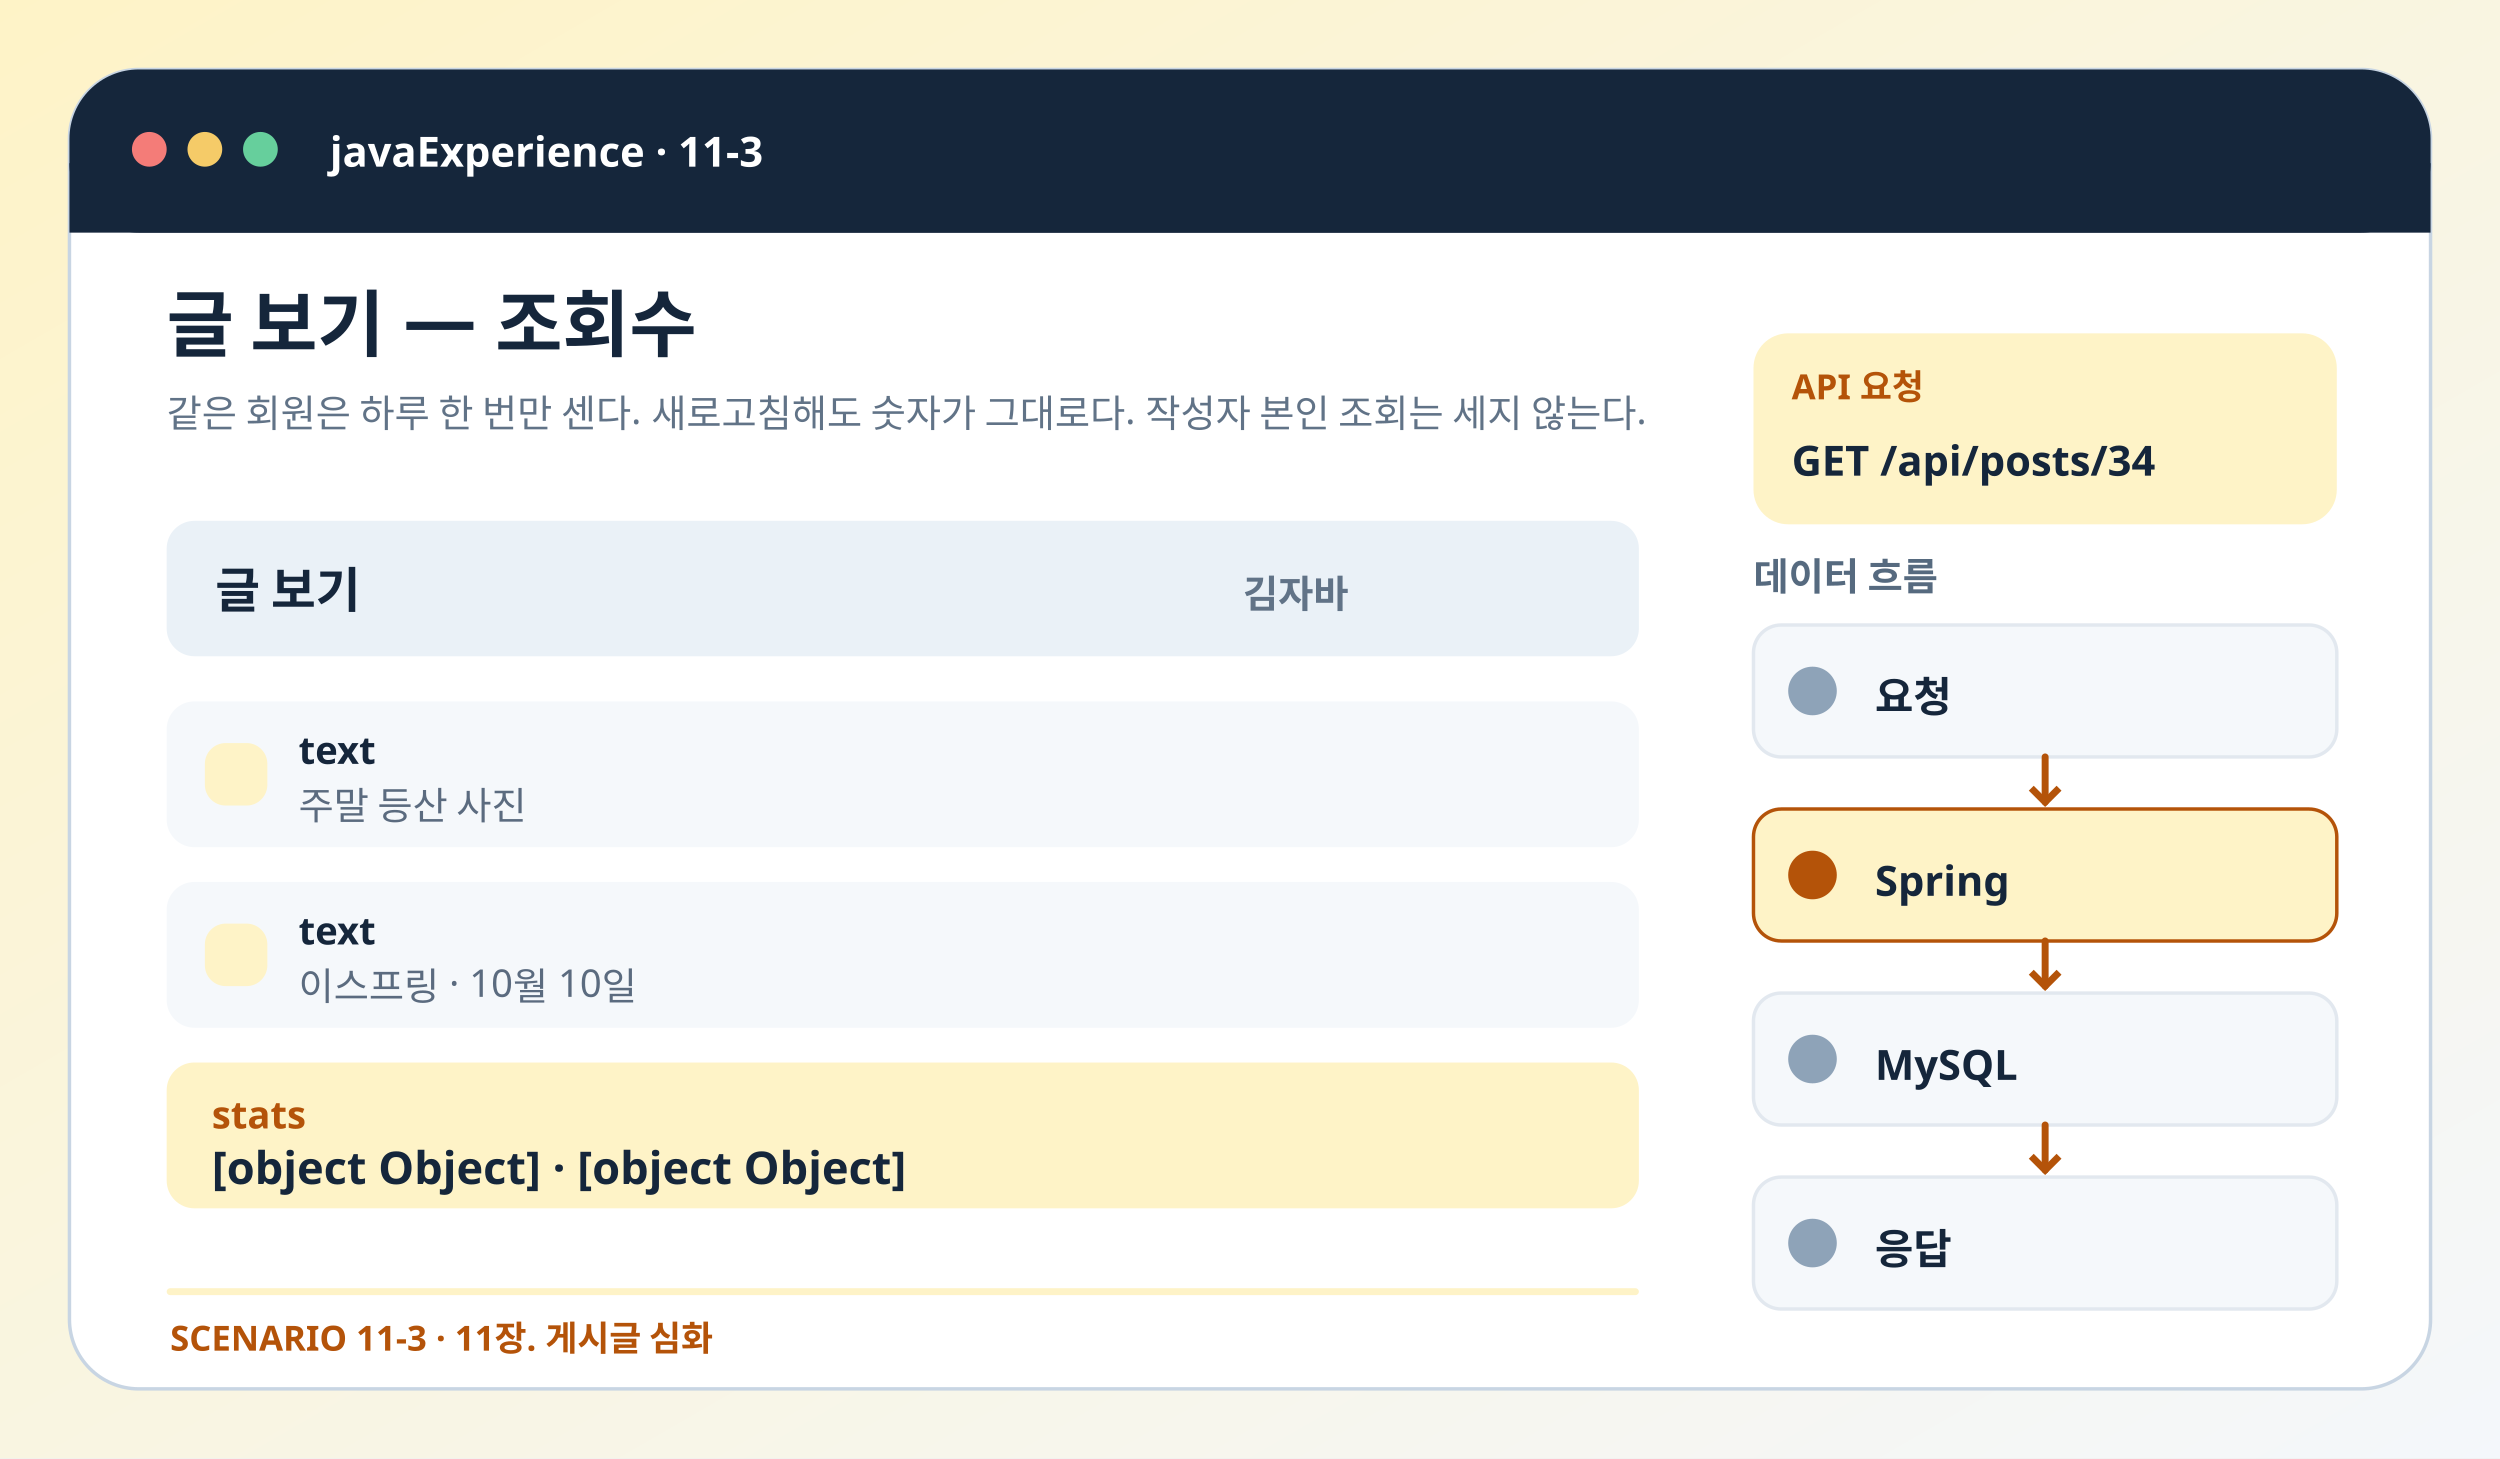
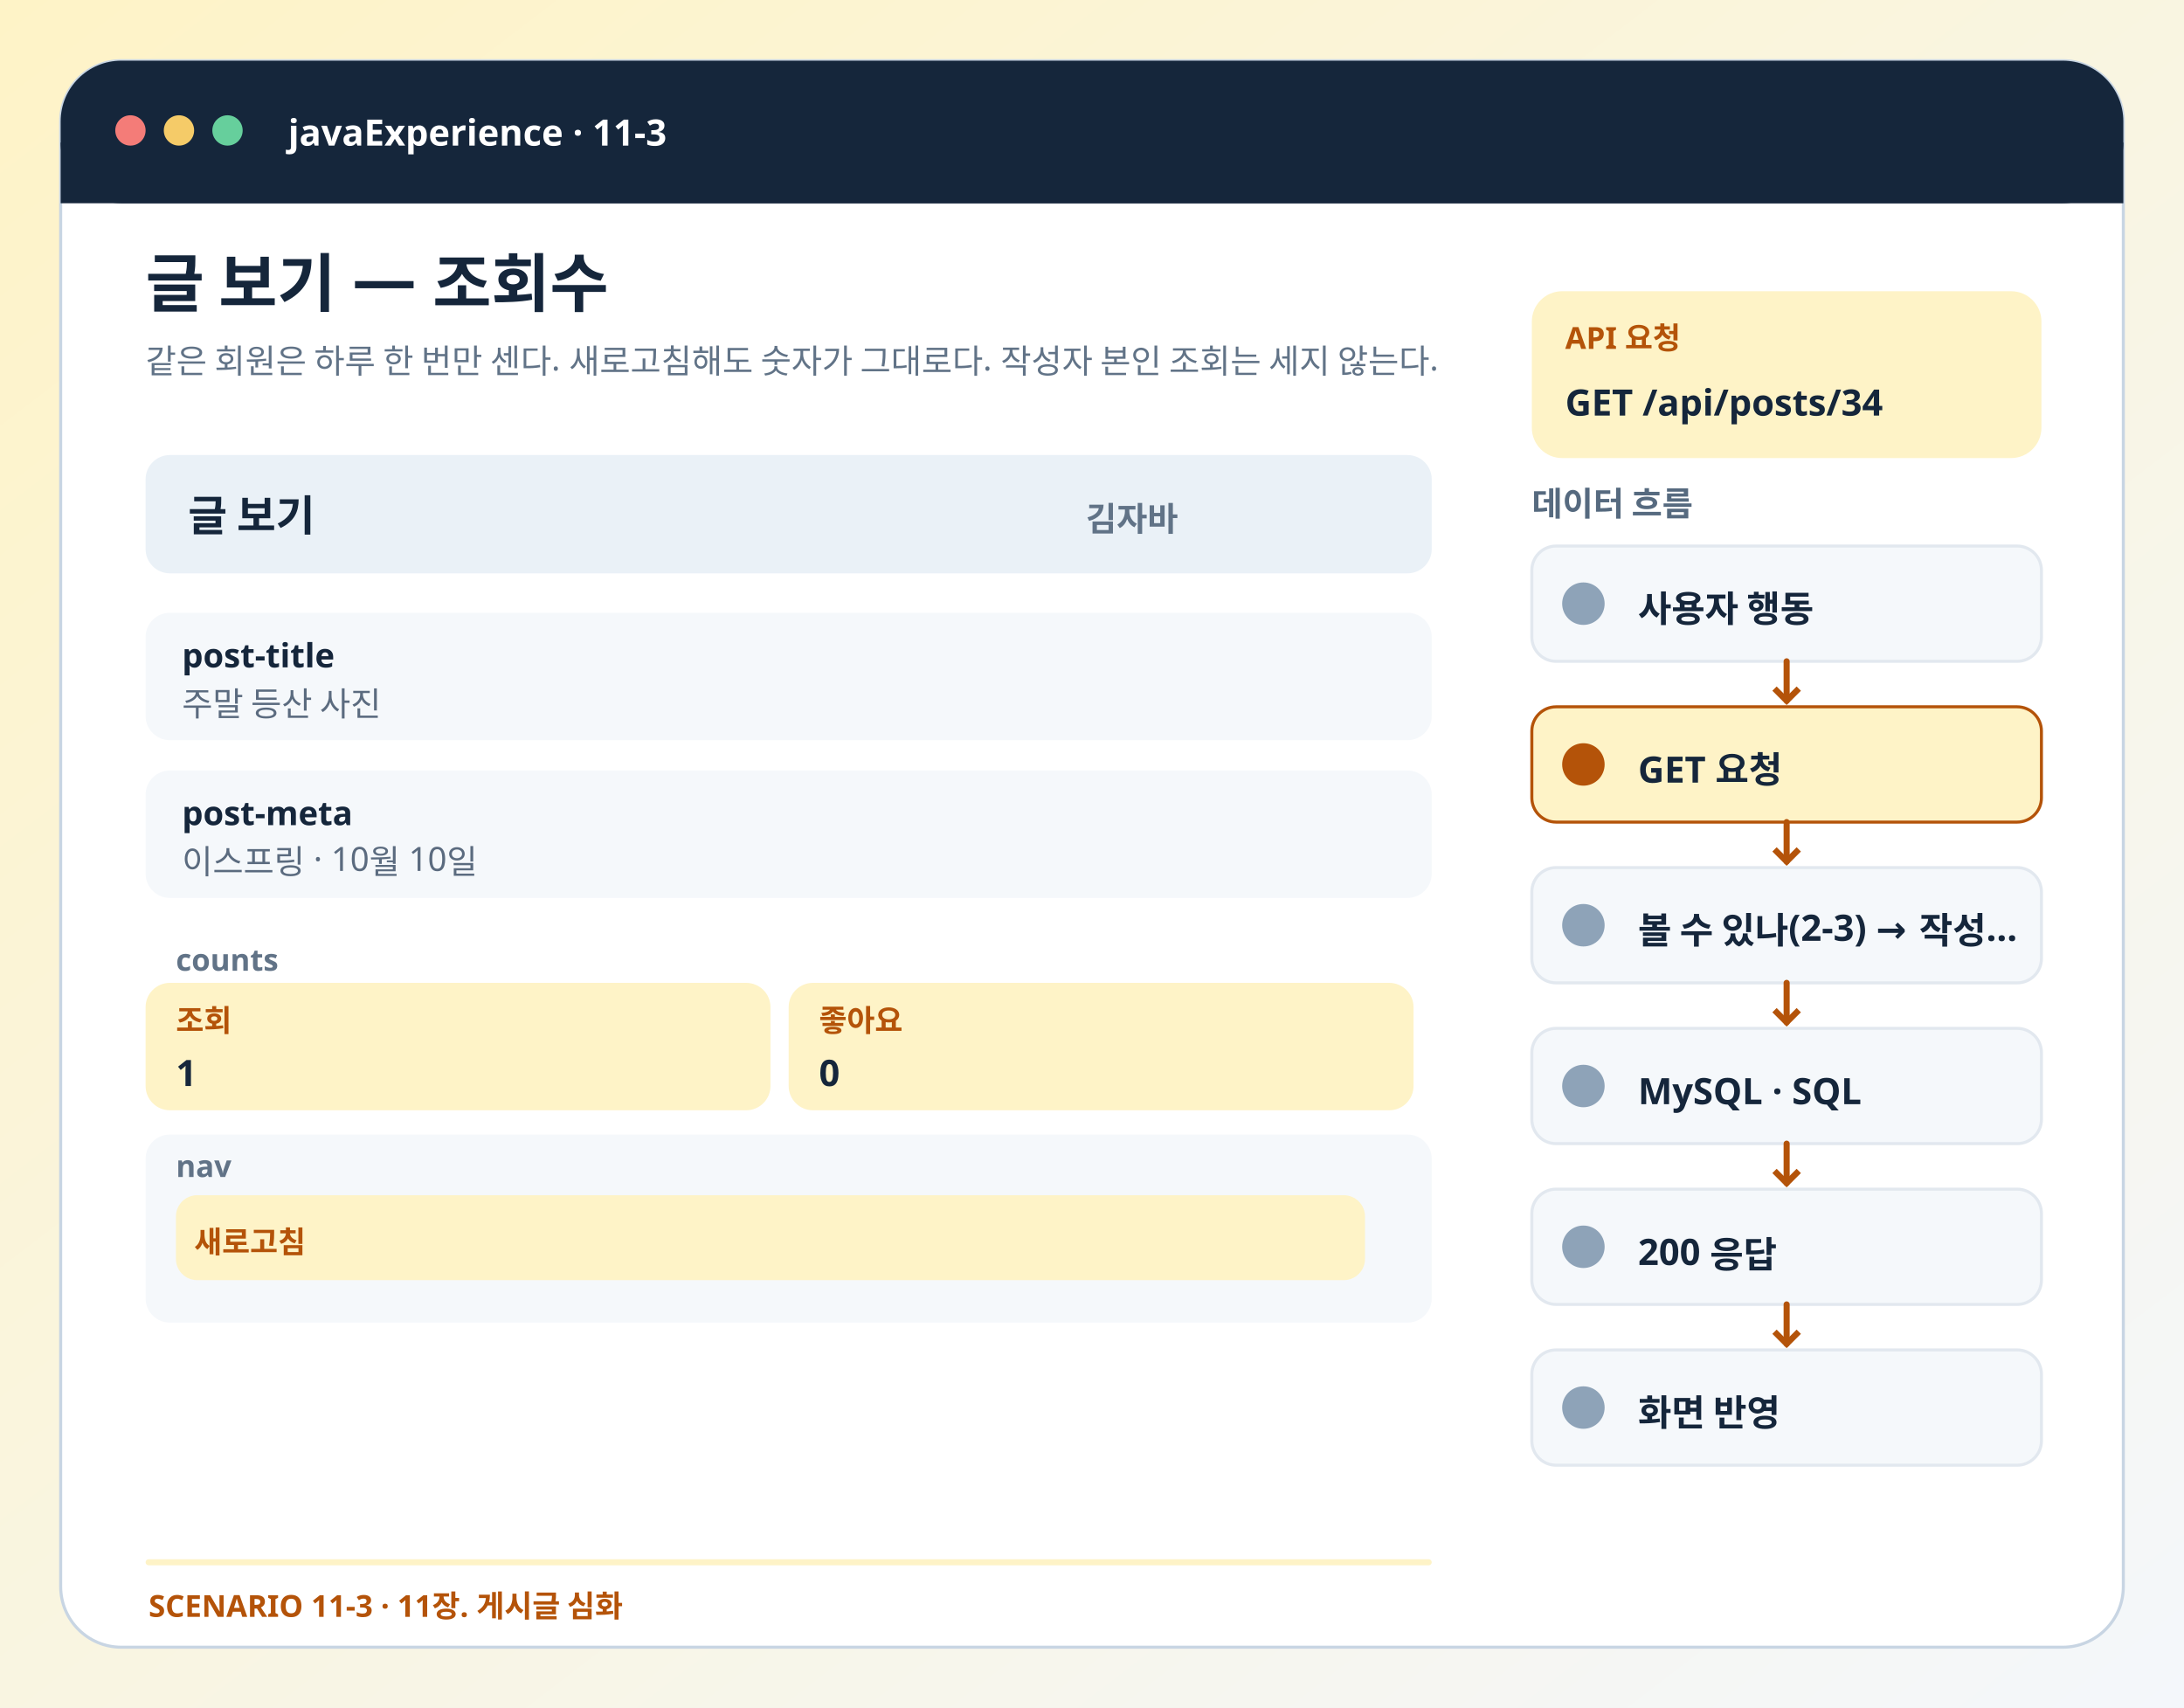
- <svg xmlns="http://www.w3.org/2000/svg" viewBox="0 0 720 420" role="img" aria-labelledby="title desc">
+ <svg xmlns="http://www.w3.org/2000/svg" viewBox="0 0 720 563" role="img" aria-labelledby="title desc">
  <defs>
    <linearGradient id="bg" x2="1" y2="1">
      <stop stop-color="#fef3c7" />
      <stop offset="1" stop-color="#f4f7fb" />
    </linearGradient>
  </defs>
-   <rect x="0" y="0" width="720" height="420" rx="0" fill="url(#bg)" stroke="none" />
-   <rect x="20" y="20" width="680" height="380" rx="20" fill="#fff" stroke="#c8d5e3" />
+   <rect x="0" y="0" width="720" height="563" rx="0" fill="url(#bg)" stroke="none" />
+   <rect x="20" y="20" width="680" height="523" rx="20" fill="#fff" stroke="#c8d5e3" />
  <rect x="20" y="20" width="680" height="47" rx="20" fill="#15263b" stroke="none" />
  <rect x="20" y="47" width="680" height="20" rx="0" fill="#15263b" stroke="none" />
  <circle cx="43" cy="43" r="5" fill="#f47c78" />
  <circle cx="59" cy="43" r="5" fill="#f5cb68" />
  <circle cx="75" cy="43" r="5" fill="#66cf9c" />
  <text x="95" y="48" fill="#fff" font-size="12" font-weight="750" font-family="Pretendard,Apple SD Gothic Neo,Noto Sans KR,sans-serif">javaExperience · 11-3</text>
  <text x="48" y="101" fill="#15263b" font-size="21" font-weight="800" font-family="Pretendard,Apple SD Gothic Neo,Noto Sans KR,sans-serif">글 보기 — 조회수</text>
  <text x="48" y="123" fill="#617387" font-size="11" font-weight="500" font-family="Pretendard,Apple SD Gothic Neo,Noto Sans KR,sans-serif">같은 회원은 하루 한 번만 센다. 새로고침해도 숫자가 그대로다. 작성자 본인 조회는 세지 않는다.</text>
  <rect x="505" y="96" width="168" height="55" rx="10" fill="#fef3c7" stroke="none" />
  <text x="516" y="115" fill="#b45309" font-size="10" font-weight="700" font-family="Pretendard,Apple SD Gothic Neo,Noto Sans KR,sans-serif">API 요청</text>
  <text x="516" y="137" fill="#15263b" font-size="12" font-weight="800" font-family="Pretendard,Apple SD Gothic Neo,Noto Sans KR,sans-serif">GET /api/posts/34</text>
  <rect x="48" y="150" width="424" height="39" rx="8" fill="#eaf1f7" stroke="none" />
  <text x="62" y="175" fill="#15263b" font-size="14" font-weight="700" font-family="Pretendard,Apple SD Gothic Neo,Noto Sans KR,sans-serif">글 보기</text>
  <text x="358" y="175" fill="#617387" font-size="11" font-weight="600" font-family="Pretendard,Apple SD Gothic Neo,Noto Sans KR,sans-serif">김자바</text>
  <rect x="48" y="202" width="424" height="42" rx="8" fill="#f5f8fb" stroke="none" />
-   <rect x="59" y="214" width="18" height="18" rx="6" fill="#fef3c7" stroke="none" />
-   <text x="86" y="220" fill="#15263b" font-size="11" font-weight="700" font-family="Pretendard,Apple SD Gothic Neo,Noto Sans KR,sans-serif">text</text>
-   <text x="86" y="236" fill="#5b6b7f" font-size="11" font-weight="500" font-family="Pretendard,Apple SD Gothic Neo,Noto Sans KR,sans-serif">주말 등산 사진</text>
+   <text x="60" y="220" fill="#15263b" font-size="11" font-weight="700" font-family="Pretendard,Apple SD Gothic Neo,Noto Sans KR,sans-serif">post-title</text>
+   <text x="60" y="236" fill="#5b6b7f" font-size="11" font-weight="500" font-family="Pretendard,Apple SD Gothic Neo,Noto Sans KR,sans-serif">주말 등산 사진</text>
  <rect x="48" y="254" width="424" height="42" rx="8" fill="#f5f8fb" stroke="none" />
-   <rect x="59" y="266" width="18" height="18" rx="6" fill="#fef3c7" stroke="none" />
-   <text x="86" y="272" fill="#15263b" font-size="11" font-weight="700" font-family="Pretendard,Apple SD Gothic Neo,Noto Sans KR,sans-serif">text</text>
-   <text x="86" y="288" fill="#5b6b7f" font-size="11" font-weight="500" font-family="Pretendard,Apple SD Gothic Neo,Noto Sans KR,sans-serif">이스프링 · 10월 10일</text>
-   <rect x="48" y="306" width="424" height="42" rx="8" fill="#fef3c7" stroke="none" />
-   <text x="61" y="325" fill="#b45309" font-size="11" font-weight="650" font-family="Pretendard,Apple SD Gothic Neo,Noto Sans KR,sans-serif">stats</text>
-   <text x="61" y="341" fill="#15263b" font-size="13" font-weight="750" font-family="Pretendard,Apple SD Gothic Neo,Noto Sans KR,sans-serif">[object Object] · [object Object]</text>
+   <text x="60" y="272" fill="#15263b" font-size="11" font-weight="700" font-family="Pretendard,Apple SD Gothic Neo,Noto Sans KR,sans-serif">post-meta</text>
+   <text x="60" y="288" fill="#5b6b7f" font-size="11" font-weight="500" font-family="Pretendard,Apple SD Gothic Neo,Noto Sans KR,sans-serif">이스프링 · 10월 10일</text>
+   <text x="58" y="320" fill="#617387" font-size="10" font-weight="700" font-family="Pretendard,Apple SD Gothic Neo,Noto Sans KR,sans-serif">counts</text>
+   <rect x="48" y="324" width="206" height="42" rx="8" fill="#fef3c7" stroke="none" />
+   <text x="58" y="340" fill="#b45309" font-size="10" font-weight="650" font-family="Pretendard,Apple SD Gothic Neo,Noto Sans KR,sans-serif">조회</text>
+   <text x="58" y="358" fill="#15263b" font-size="12" font-weight="750" font-family="Pretendard,Apple SD Gothic Neo,Noto Sans KR,sans-serif">1</text>
+   <rect x="260" y="324" width="206" height="42" rx="8" fill="#fef3c7" stroke="none" />
+   <text x="270" y="340" fill="#b45309" font-size="10" font-weight="650" font-family="Pretendard,Apple SD Gothic Neo,Noto Sans KR,sans-serif">좋아요</text>
+   <text x="270" y="358" fill="#15263b" font-size="12" font-weight="750" font-family="Pretendard,Apple SD Gothic Neo,Noto Sans KR,sans-serif">0</text>
+   <rect x="48" y="374" width="424" height="62" rx="8" fill="#f5f8fb" stroke="none" />
+   <text x="58" y="388" fill="#617387" font-size="10" font-weight="700" font-family="Pretendard,Apple SD Gothic Neo,Noto Sans KR,sans-serif">nav</text>
+   <rect x="58" y="394" width="392" height="28" rx="7" fill="#fef3c7" stroke="none" />
+   <text x="64" y="413" fill="#b45309" font-size="10" font-weight="700" font-family="Pretendard,Apple SD Gothic Neo,Noto Sans KR,sans-serif">새로고침</text>
  <text x="505" y="170" fill="#566a7f" font-size="11" font-weight="750" font-family="Pretendard,Apple SD Gothic Neo,Noto Sans KR,sans-serif">데이터 흐름</text>
  <rect x="505" y="180" width="168" height="38" rx="8" fill="#f5f8fb" stroke="#e2e8ef" />
  <rect x="515" y="192" width="14" height="14" rx="7" fill="#8ea3b8" stroke="none" />
-   <text x="540" y="205" fill="#15263b" font-size="12" font-weight="700" font-family="Pretendard,Apple SD Gothic Neo,Noto Sans KR,sans-serif">요청</text>
+   <text x="540" y="205" fill="#15263b" font-size="12" font-weight="700" font-family="Pretendard,Apple SD Gothic Neo,Noto Sans KR,sans-serif">사용자 행동</text>
  <path d="M589 218v13" stroke="#b45309" stroke-width="2" stroke-linecap="round" />
  <path d="m585 227 4 4 4-4" fill="none" stroke="#b45309" stroke-width="2" />
  <rect x="505" y="233" width="168" height="38" rx="8" fill="#fef3c7" stroke="#b45309" />
  <rect x="515" y="245" width="14" height="14" rx="7" fill="#b45309" stroke="none" />
-   <text x="540" y="258" fill="#15263b" font-size="12" font-weight="700" font-family="Pretendard,Apple SD Gothic Neo,Noto Sans KR,sans-serif">Spring</text>
+   <text x="540" y="258" fill="#15263b" font-size="12" font-weight="700" font-family="Pretendard,Apple SD Gothic Neo,Noto Sans KR,sans-serif">GET 요청</text>
  <path d="M589 271v13" stroke="#b45309" stroke-width="2" stroke-linecap="round" />
  <path d="m585 280 4 4 4-4" fill="none" stroke="#b45309" stroke-width="2" />
  <rect x="505" y="286" width="168" height="38" rx="8" fill="#f5f8fb" stroke="#e2e8ef" />
  <rect x="515" y="298" width="14" height="14" rx="7" fill="#8ea3b8" stroke="none" />
-   <text x="540" y="311" fill="#15263b" font-size="12" font-weight="700" font-family="Pretendard,Apple SD Gothic Neo,Noto Sans KR,sans-serif">MySQL</text>
+   <text x="540" y="311" fill="#15263b" font-size="12" font-weight="700" font-family="Pretendard,Apple SD Gothic Neo,Noto Sans KR,sans-serif">볼 수 있나(2-3) → 작성…</text>
  <path d="M589 324v13" stroke="#b45309" stroke-width="2" stroke-linecap="round" />
  <path d="m585 333 4 4 4-4" fill="none" stroke="#b45309" stroke-width="2" />
  <rect x="505" y="339" width="168" height="38" rx="8" fill="#f5f8fb" stroke="#e2e8ef" />
  <rect x="515" y="351" width="14" height="14" rx="7" fill="#8ea3b8" stroke="none" />
-   <text x="540" y="364" fill="#15263b" font-size="12" font-weight="700" font-family="Pretendard,Apple SD Gothic Neo,Noto Sans KR,sans-serif">응답</text>
-   <rect x="48" y="371" width="424" height="2" rx="1" fill="#fef3c7" stroke="none" />
-   <text x="49" y="389" fill="#b45309" font-size="10" font-weight="750" font-family="Pretendard,Apple SD Gothic Neo,Noto Sans KR,sans-serif">SCENARIO 11-3 · 11장. 게시글 심화</text>
+   <text x="540" y="364" fill="#15263b" font-size="12" font-weight="700" font-family="Pretendard,Apple SD Gothic Neo,Noto Sans KR,sans-serif">MySQL · SQL</text>
+   <path d="M589 377v13" stroke="#b45309" stroke-width="2" stroke-linecap="round" />
+   <path d="m585 386 4 4 4-4" fill="none" stroke="#b45309" stroke-width="2" />
+   <rect x="505" y="392" width="168" height="38" rx="8" fill="#f5f8fb" stroke="#e2e8ef" />
+   <rect x="515" y="404" width="14" height="14" rx="7" fill="#8ea3b8" stroke="none" />
+   <text x="540" y="417" fill="#15263b" font-size="12" font-weight="700" font-family="Pretendard,Apple SD Gothic Neo,Noto Sans KR,sans-serif">200 응답</text>
+   <path d="M589 430v13" stroke="#b45309" stroke-width="2" stroke-linecap="round" />
+   <path d="m585 439 4 4 4-4" fill="none" stroke="#b45309" stroke-width="2" />
+   <rect x="505" y="445" width="168" height="38" rx="8" fill="#f5f8fb" stroke="#e2e8ef" />
+   <rect x="515" y="457" width="14" height="14" rx="7" fill="#8ea3b8" stroke="none" />
+   <text x="540" y="470" fill="#15263b" font-size="12" font-weight="700" font-family="Pretendard,Apple SD Gothic Neo,Noto Sans KR,sans-serif">화면 반영</text>
+   <rect x="48" y="514" width="424" height="2" rx="1" fill="#fef3c7" stroke="none" />
+   <text x="49" y="533" fill="#b45309" font-size="10" font-weight="750" font-family="Pretendard,Apple SD Gothic Neo,Noto Sans KR,sans-serif">SCENARIO 11-3 · 11장. 게시글 심화</text>
</svg>
